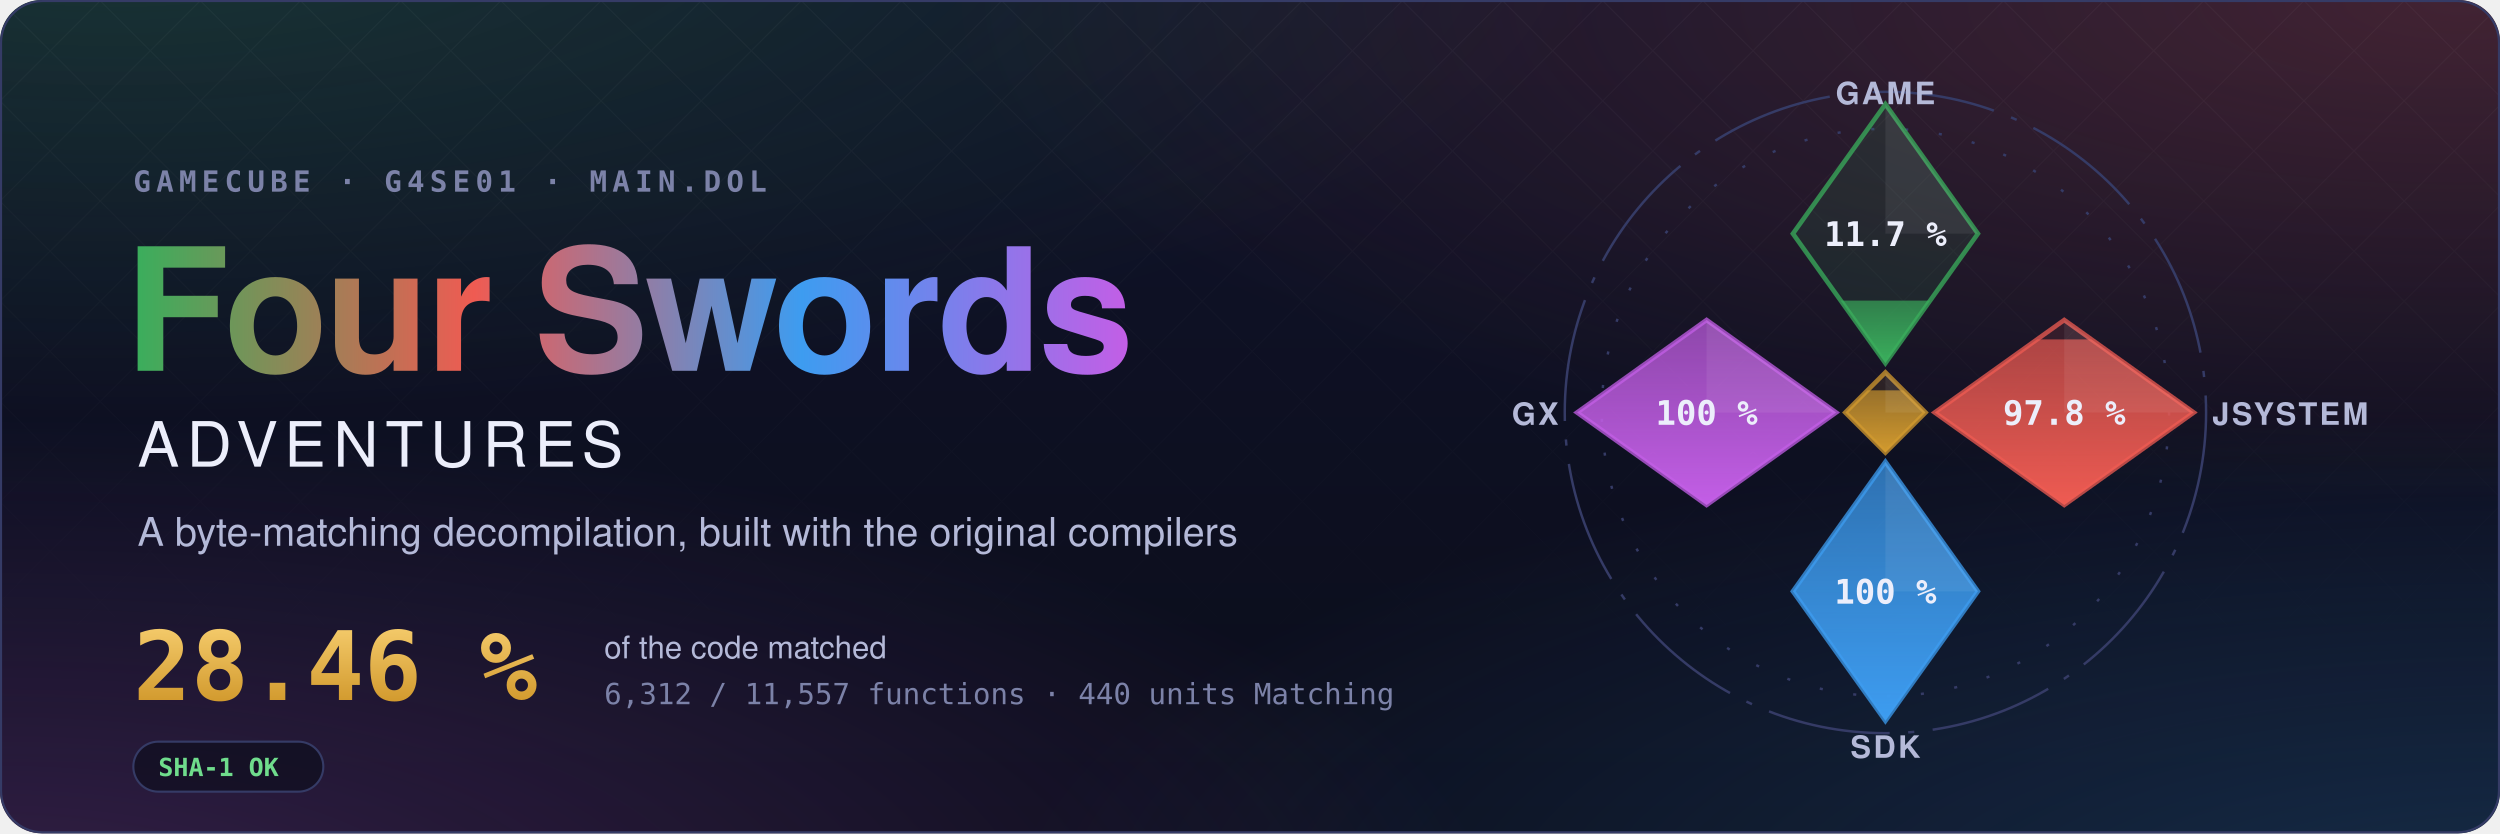
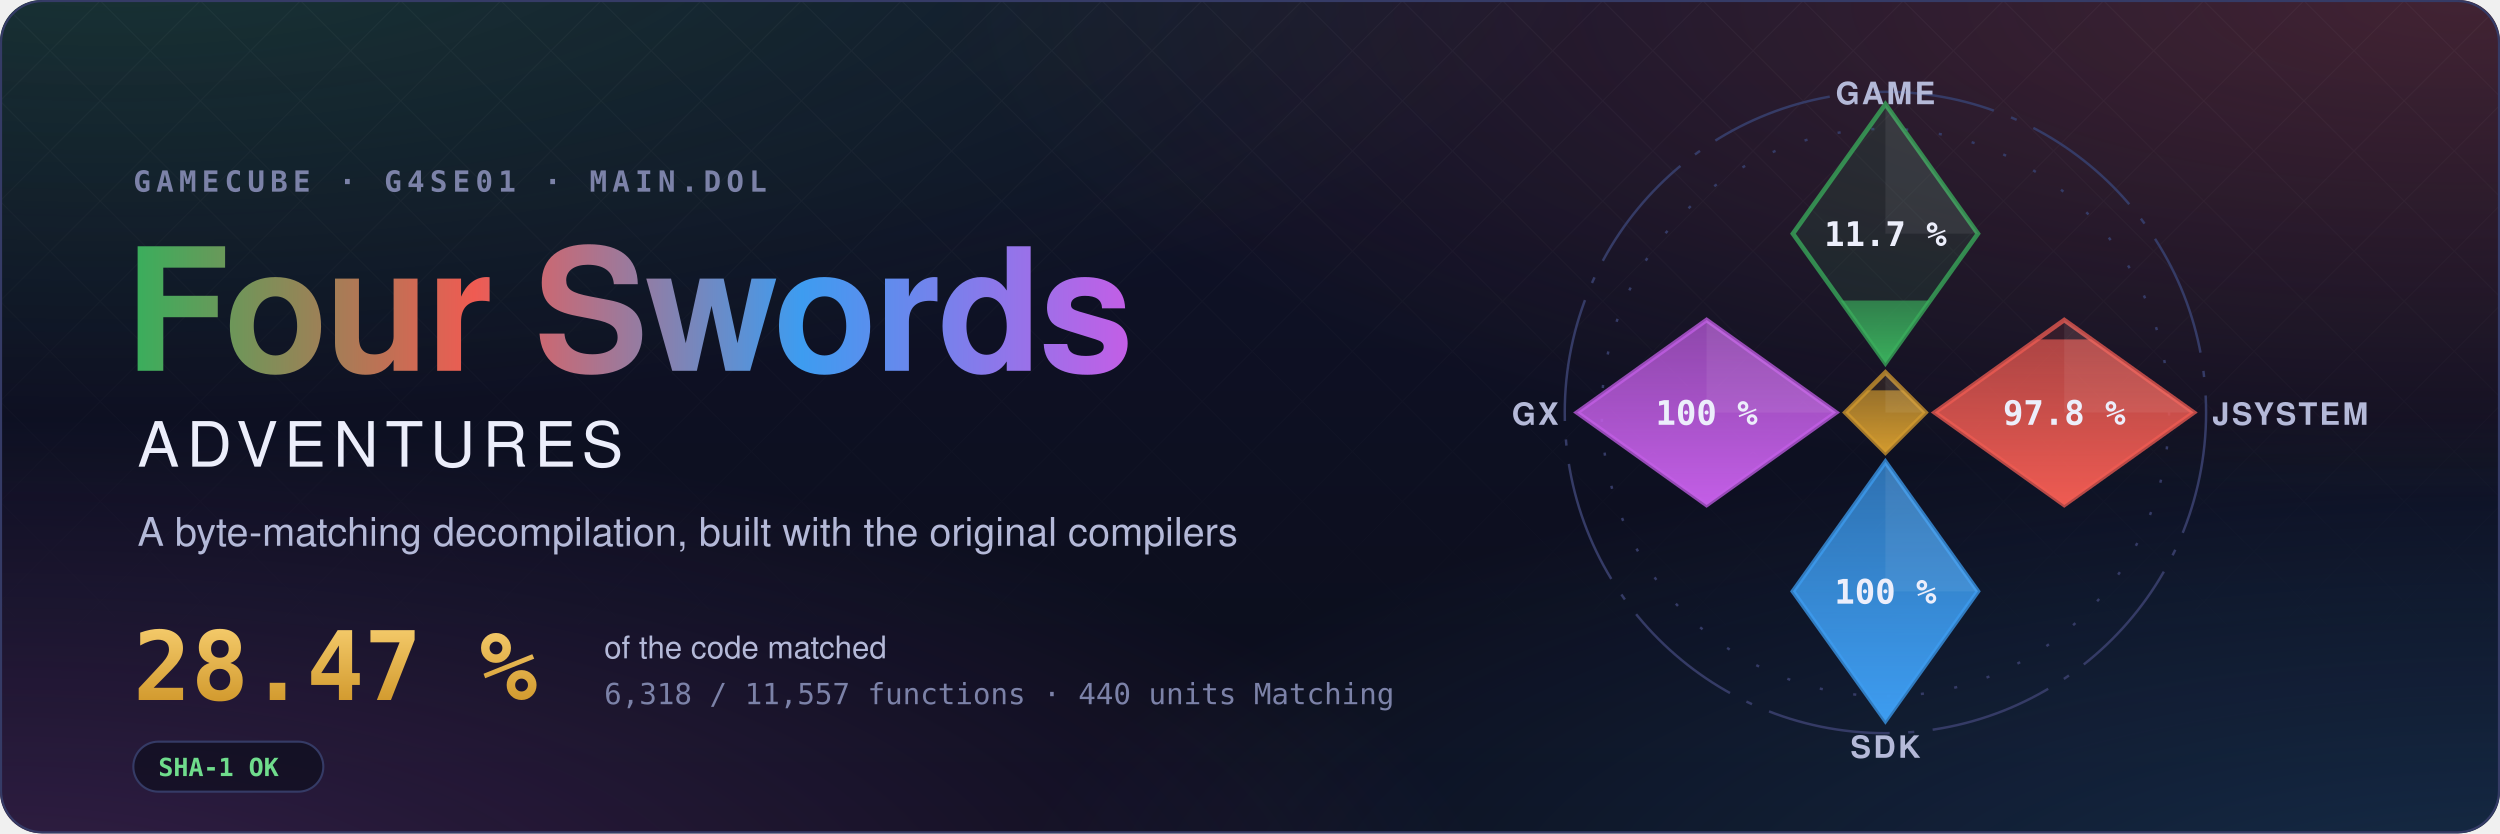
- <svg xmlns="http://www.w3.org/2000/svg" width="1200" height="400" viewBox="0 0 1200 400" role="img" aria-label="Four Swords Adventures decompilation: 28.46 % of the code matched, 6,312 of 11,557 functions">
+ <svg xmlns="http://www.w3.org/2000/svg" width="1200" height="400" viewBox="0 0 1200 400" role="img" aria-label="Four Swords Adventures decompilation: 28.47 % of the code matched, 6,318 of 11,557 functions">
  <style>text { font-family: -apple-system, BlinkMacSystemFont, 'Segoe UI', Helvetica, Arial, sans-serif; } .mono { font-family: ui-monospace, SFMono-Regular, 'SF Mono', Menlo, Consolas, monospace; } .spin { transform-box: fill-box; transform-origin: center; animation: spin 90s linear infinite; } @keyframes spin { to { transform: rotate(360deg); } } .rise { transform-box: fill-box; transform-origin: 50% 100%; animation: rise 1.6s cubic-bezier(.2,.8,.2,1) both; } @keyframes rise { from { transform: scaleY(0); } } @media (prefers-reduced-motion: reduce) { * { animation: none !important; } }</style>
  <defs>
    <radialGradient id="glow0" cx="0.05" cy="-0.1" r="0.6">
      <stop offset="0" stop-color="#3aae5c" stop-opacity="0.22" />
      <stop offset="1" stop-color="#3aae5c" stop-opacity="0" />
    </radialGradient>
    <radialGradient id="glow1" cx="0.98" cy="0.0" r="0.6">
      <stop offset="0" stop-color="#ef5b52" stop-opacity="0.22" />
      <stop offset="1" stop-color="#ef5b52" stop-opacity="0" />
    </radialGradient>
    <radialGradient id="glow2" cx="1.0" cy="1.1" r="0.6">
      <stop offset="0" stop-color="#3d9cf0" stop-opacity="0.22" />
      <stop offset="1" stop-color="#3d9cf0" stop-opacity="0" />
    </radialGradient>
    <radialGradient id="glow3" cx="0.0" cy="1.1" r="0.6">
      <stop offset="0" stop-color="#c35ee6" stop-opacity="0.22" />
      <stop offset="1" stop-color="#c35ee6" stop-opacity="0" />
    </radialGradient>
    <linearGradient id="sky" x1="0" y1="0" x2="0" y2="1">
      <stop offset="0" stop-color="#10132a" />
      <stop offset="1" stop-color="#0b0d1a" />
    </linearGradient>
    <linearGradient id="four" x1="0" y1="0" x2="1" y2="0">
      <stop offset="0" stop-color="#3aae5c" />
      <stop offset="0.34" stop-color="#ef5b52" />
      <stop offset="0.67" stop-color="#3d9cf0" />
      <stop offset="1" stop-color="#c35ee6" />
    </linearGradient>
    <linearGradient id="goldtext" x1="0" y1="0" x2="0" y2="1">
      <stop offset="0" stop-color="#f3c969" />
      <stop offset="1" stop-color="#d29a2e" />
    </linearGradient>
    <pattern id="lattice" width="34" height="34" patternUnits="userSpaceOnUse" patternTransform="rotate(45)">
      <path d="M0 0H34M0 0V34" stroke="#fff" stroke-opacity="0.035" />
    </pattern>
    <linearGradient id="fade" x1="0" y1="0" x2="0" y2="1">
      <stop offset="0" stop-color="#fff" />
      <stop offset="0.8" stop-color="#fff" stop-opacity="0" />
    </linearGradient>
    <mask id="fadeMask">
      <rect width="1200" height="400" fill="url(#fade)" />
    </mask>
    <clipPath id="card">
      <rect width="1200" height="400" rx="20" />
    </clipPath>
  </defs>
  <g clip-path="url(#card)">
    <rect width="1200" height="400" fill="url(#sky)" />
    <rect width="1200" height="400" fill="url(#glow0)" />
    <rect width="1200" height="400" fill="url(#glow1)" />
    <rect width="1200" height="400" fill="url(#glow2)" />
    <rect width="1200" height="400" fill="url(#glow3)" />
    <rect width="1200" height="400" fill="url(#lattice)" mask="url(#fadeMask)" />
  </g>
  <rect x="0.5" y="0.5" width="1199" height="399" rx="20" fill="none" stroke="#353b66" />
  <text x="64" y="92" class="mono" font-size="14" font-weight="600" letter-spacing="0.18em" fill="#7c82a8">GAMECUBE · G4SE01 · MAIN.DOL</text>
  <text x="60" y="178" font-size="82" font-weight="700" letter-spacing="-1.5" fill="url(#four)">Four Swords</text>
  <text x="66" y="224" font-size="30" font-weight="500" letter-spacing="0.12em" fill="#eceefb">ADVENTURES</text>
  <text x="66" y="262" font-size="19" fill="#b4b9d8">A byte-matching decompilation, built with the original compilers</text>
-   <text x="64" y="336" class="mono" font-size="46" font-weight="700" fill="url(#goldtext)">28.46 %</text>
+   <text x="64" y="336" class="mono" font-size="46" font-weight="700" fill="url(#goldtext)">28.47 %</text>
  <text x="290" y="316" font-size="15" fill="#b4b9d8">of the code matched</text>
-   <text x="290" y="338" class="mono" font-size="14" fill="#7c82a8">6,312 / 11,557 functions · 440 units Matching</text>
+   <text x="290" y="338" class="mono" font-size="14" fill="#7c82a8">6,318 / 11,557 functions · 440 units Matching</text>
  <g transform="translate(64 356)">
    <rect width="91.2" height="24" rx="12" fill="#0b0d1a" fill-opacity="0.6" stroke="#353b66" />
    <text x="12" y="16.5" class="mono" font-size="12" font-weight="600" fill="#6fdc8c">SHA-1 OK</text>
  </g>
  <defs>
    <clipPath id="ec-game">
      <path d="M0 -100L30 -58L0 -16L-30 -58Z" />
    </clipPath>
    <linearGradient id="eg-game" x1="0" y1="1" x2="0" y2="0">
      <stop offset="0" stop-color="#3aae5c" />
      <stop offset="1" stop-color="#3aae5c" stop-opacity="0.65" />
    </linearGradient>
    <clipPath id="ec-jsystem">
      <path d="M58 -30L100 0L58 30L16 0Z" />
    </clipPath>
    <linearGradient id="eg-jsystem" x1="0" y1="1" x2="0" y2="0">
      <stop offset="0" stop-color="#ef5b52" />
      <stop offset="1" stop-color="#ef5b52" stop-opacity="0.65" />
    </linearGradient>
    <clipPath id="ec-sdk">
      <path d="M0 16L30 58L0 100L-30 58Z" />
    </clipPath>
    <linearGradient id="eg-sdk" x1="0" y1="1" x2="0" y2="0">
      <stop offset="0" stop-color="#3d9cf0" />
      <stop offset="1" stop-color="#3d9cf0" stop-opacity="0.65" />
    </linearGradient>
    <clipPath id="ec-gx">
      <path d="M-58 -30L-16 0L-58 30L-100 0Z" />
    </clipPath>
    <linearGradient id="eg-gx" x1="0" y1="1" x2="0" y2="0">
      <stop offset="0" stop-color="#c35ee6" />
      <stop offset="1" stop-color="#c35ee6" stop-opacity="0.65" />
    </linearGradient>
    <clipPath id="ec-runtime">
      <path d="M0 -13L13 0L0 13L-13 0Z" />
    </clipPath>
    <linearGradient id="eg-runtime" x1="0" y1="1" x2="0" y2="0">
      <stop offset="0" stop-color="#d29a2e" />
      <stop offset="1" stop-color="#d29a2e" stop-opacity="0.65" />
    </linearGradient>
  </defs>
  <g transform="translate(905 198) scale(1.48)">
    <circle class="spin" r="104" fill="none" stroke="#353b66" stroke-width="0.8" stroke-dasharray="40 6 2 6" />
    <circle r="92" fill="none" stroke="#353b66" stroke-width="0.8" stroke-dasharray="1 10" />
    <path d="M0 -100L30 -58L0 -16L-30 -58Z" fill="#3aae5c" fill-opacity="0.12" stroke="#3aae5c" stroke-opacity="0.75" stroke-width="1.5" />
    <g clip-path="url(#ec-game)">
-       <rect class="rise" style="animation-delay:0.20s" x="-30" y="-36.30" width="60" height="20.30" fill="url(#eg-game)" />
+       <rect class="rise" style="animation-delay:0.20s" x="-30" y="-36.31" width="60" height="20.31" fill="url(#eg-game)" />
    </g>
    <path d="M0 -100L30 -58L0 -58Z" fill="#fff" fill-opacity="0.07" />
    <text x="0" y="-54" text-anchor="middle" font-size="11" font-weight="700" fill="#eceefb" class="mono">11.7 %</text>
    <text x="0" y="-100" text-anchor="middle" font-size="10" font-weight="600" letter-spacing="0.08em" fill="#b4b9d8">GAME</text>
    <path d="M58 -30L100 0L58 30L16 0Z" fill="#ef5b52" fill-opacity="0.12" stroke="#ef5b52" stroke-opacity="0.75" stroke-width="1.5" />
    <g clip-path="url(#ec-jsystem)">
      <rect class="rise" style="animation-delay:0.35s" x="16" y="-23.70" width="84" height="53.70" fill="url(#eg-jsystem)" />
    </g>
    <path d="M58 -30L100 0L58 0Z" fill="#fff" fill-opacity="0.07" />
    <text x="58" y="4" text-anchor="middle" font-size="11" font-weight="700" fill="#eceefb" class="mono">97.8 %</text>
    <text x="106" y="4" text-anchor="start" font-size="10" font-weight="600" letter-spacing="0.08em" fill="#b4b9d8">JSYSTEM</text>
    <path d="M0 16L30 58L0 100L-30 58Z" fill="#3d9cf0" fill-opacity="0.12" stroke="#3d9cf0" stroke-opacity="0.75" stroke-width="1.5" />
    <g clip-path="url(#ec-sdk)">
      <rect class="rise" style="animation-delay:0.50s" x="-30" y="16.00" width="60" height="84.00" fill="url(#eg-sdk)" />
    </g>
    <path d="M0 16L30 58L0 58Z" fill="#fff" fill-opacity="0.07" />
    <text x="0" y="62" text-anchor="middle" font-size="11" font-weight="700" fill="#eceefb" class="mono">100 %</text>
    <text x="0" y="112" text-anchor="middle" font-size="10" font-weight="600" letter-spacing="0.08em" fill="#b4b9d8">SDK</text>
    <path d="M-58 -30L-16 0L-58 30L-100 0Z" fill="#c35ee6" fill-opacity="0.12" stroke="#c35ee6" stroke-opacity="0.75" stroke-width="1.5" />
    <g clip-path="url(#ec-gx)">
      <rect class="rise" style="animation-delay:0.65s" x="-100" y="-30.00" width="84" height="60.00" fill="url(#eg-gx)" />
    </g>
    <path d="M-58 -30L-16 0L-58 0Z" fill="#fff" fill-opacity="0.07" />
    <text x="-58" y="4" text-anchor="middle" font-size="11" font-weight="700" fill="#eceefb" class="mono">100 %</text>
    <text x="-106" y="4" text-anchor="end" font-size="10" font-weight="600" letter-spacing="0.08em" fill="#b4b9d8">GX</text>
    <path d="M0 -13L13 0L0 13L-13 0Z" fill="#d29a2e" fill-opacity="0.12" stroke="#d29a2e" stroke-opacity="0.75" stroke-width="1.5" />
    <g clip-path="url(#ec-runtime)">
      <rect class="rise" style="animation-delay:0.80s" x="-13" y="-7.18" width="26" height="20.18" fill="url(#eg-runtime)" />
    </g>
    <path d="M0 -13L13 0L0 0Z" fill="#fff" fill-opacity="0.07" />
  </g>
</svg>
